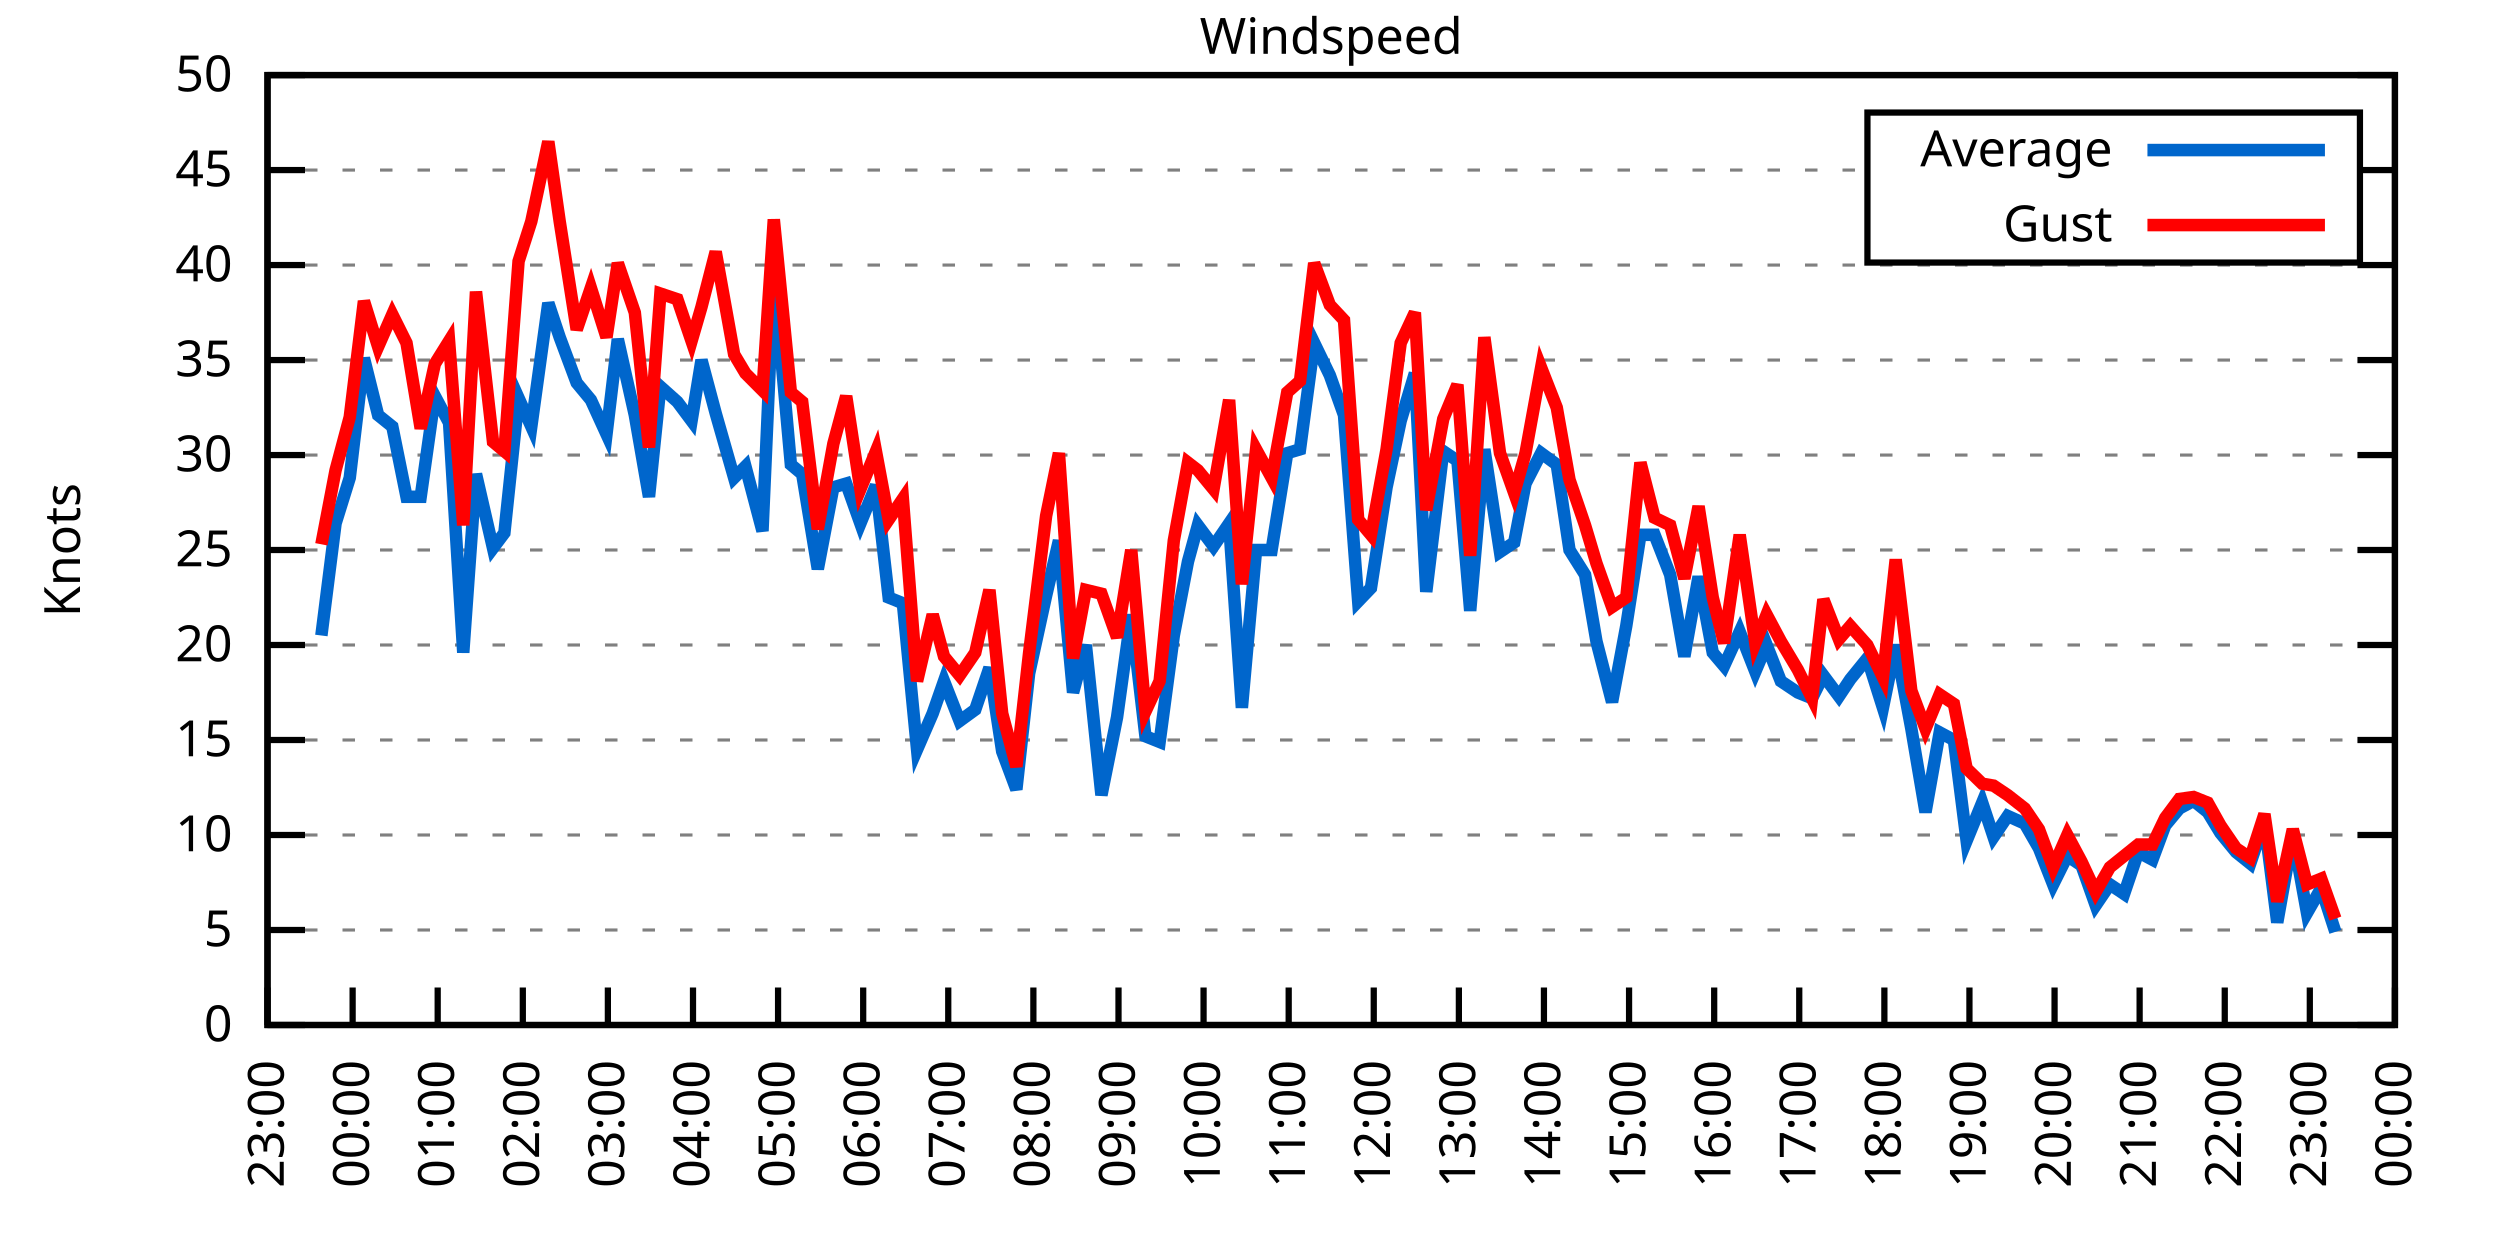
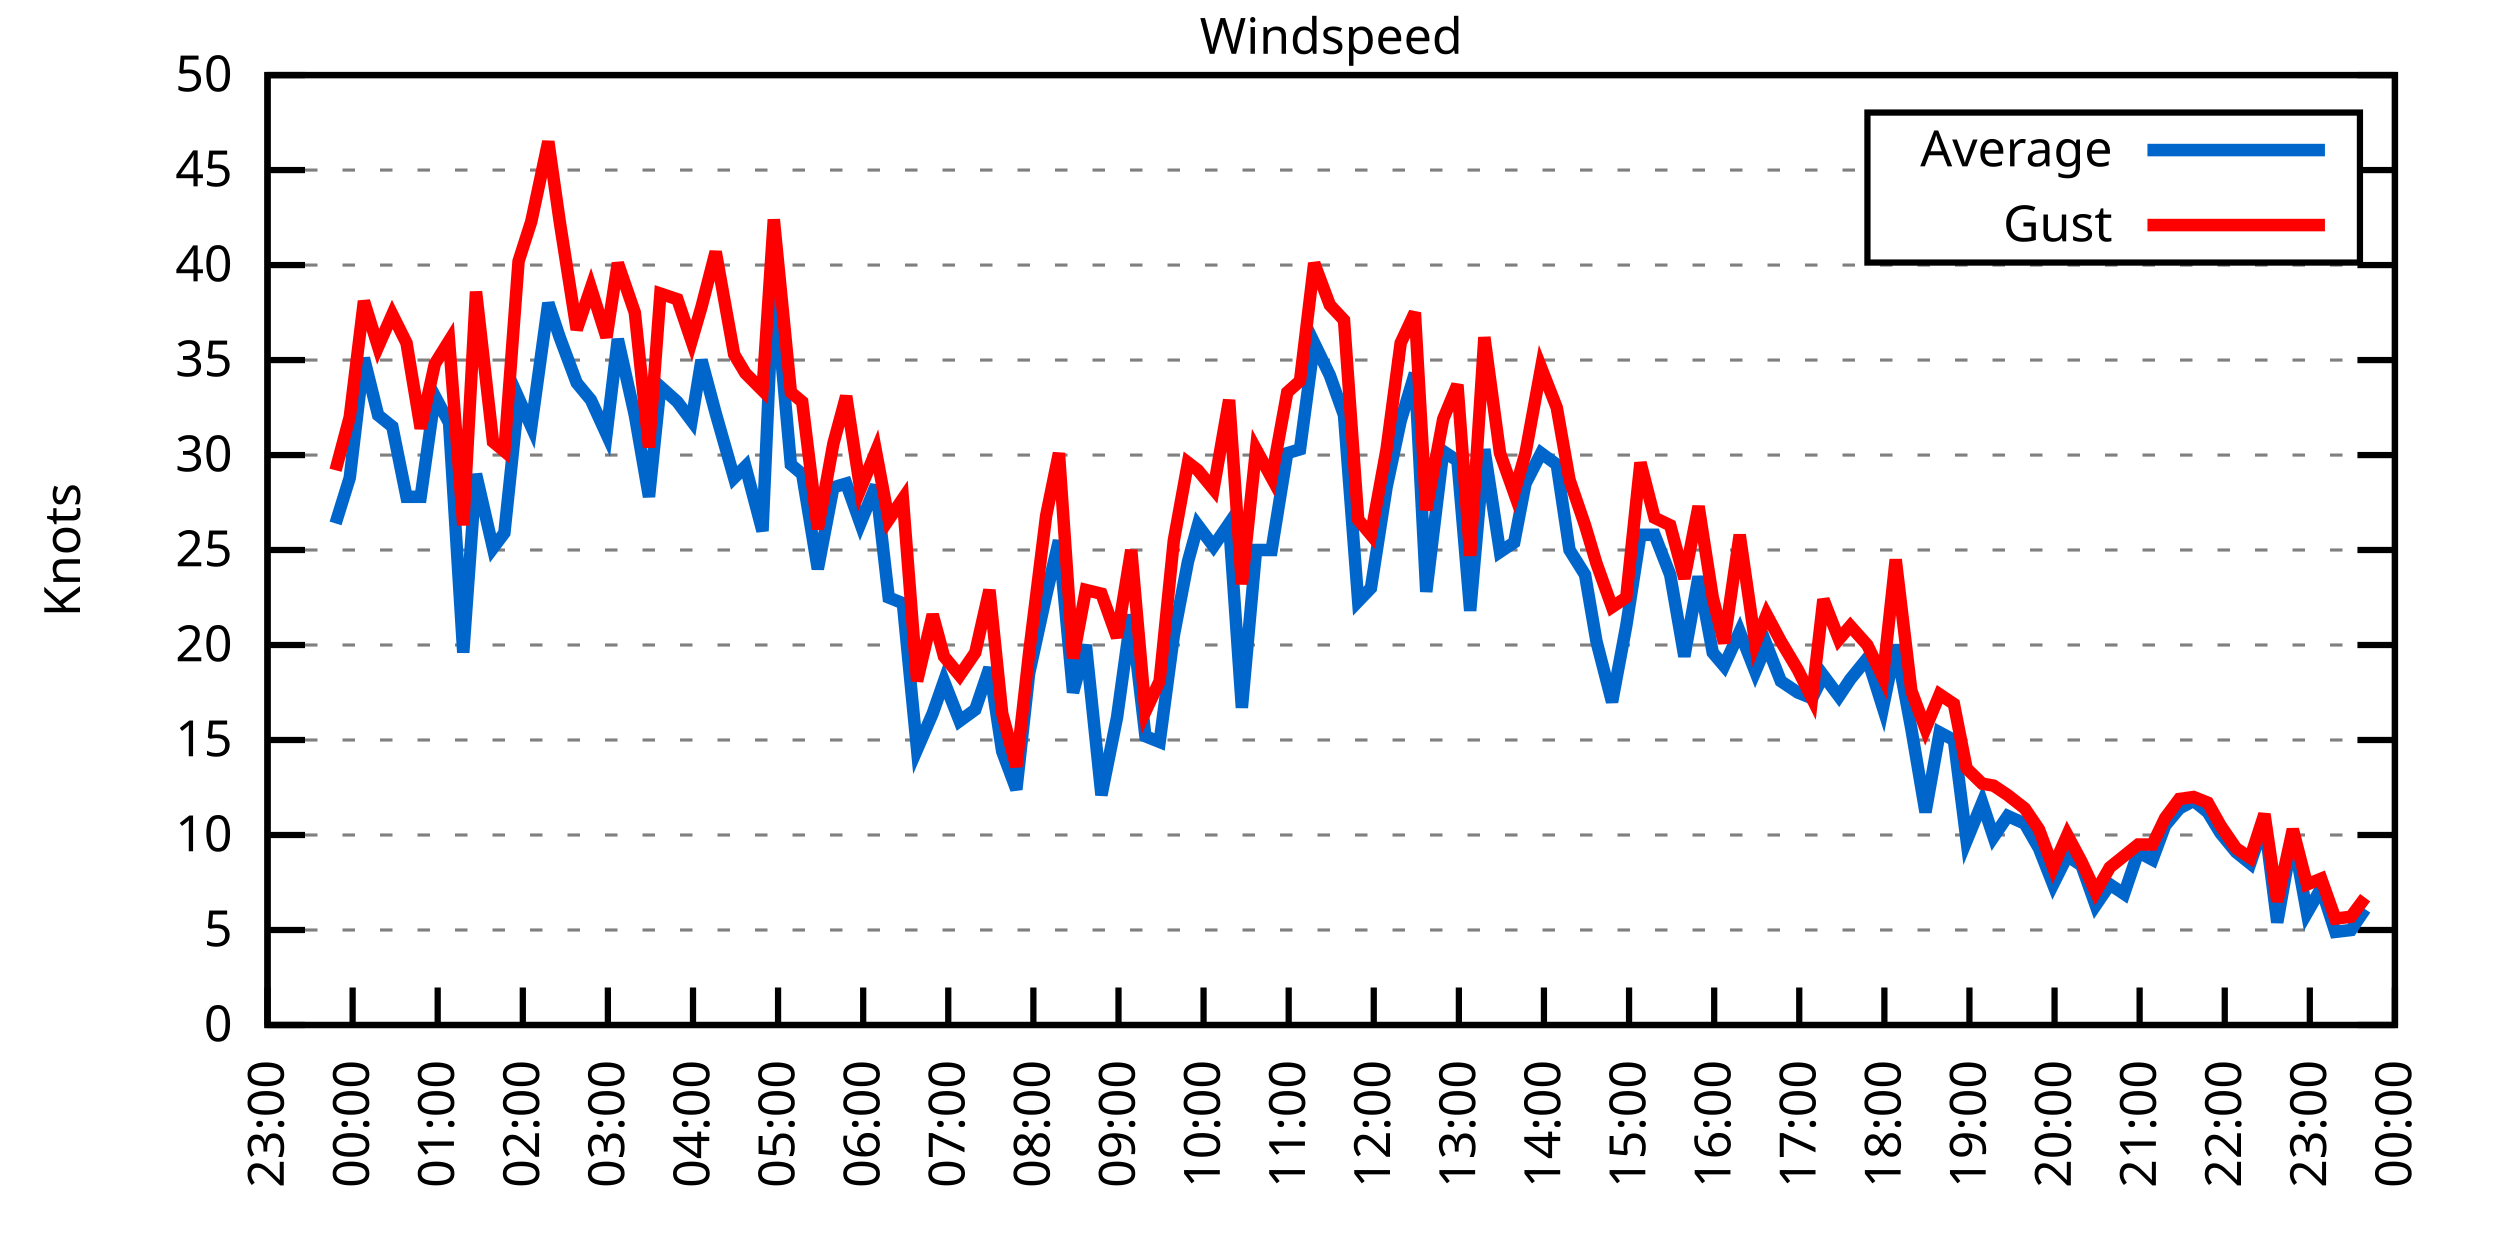
<svg xmlns="http://www.w3.org/2000/svg" xmlns:xlink="http://www.w3.org/1999/xlink" width="400" height="200" viewBox="0 0 400 200">
  <g id="gnuplot_canvas">
    <rect x="0" y="0" width="400" height="200" fill="none" />
    <defs>
      <circle id="gpDot" r="0.5" stroke-width="0.5" stroke="currentColor" />
      <path id="gpPt0" stroke-width="0.333" stroke="currentColor" d="M-1,0 h2 M0,-1 v2" />
      <path id="gpPt1" stroke-width="0.333" stroke="currentColor" d="M-1,-1 L1,1 M1,-1 L-1,1" />
      <path id="gpPt2" stroke-width="0.333" stroke="currentColor" d="M-1,0 L1,0 M0,-1 L0,1 M-1,-1 L1,1 M-1,1 L1,-1" />
      <rect id="gpPt3" stroke-width="0.333" stroke="currentColor" x="-1" y="-1" width="2" height="2" />
      <rect id="gpPt4" stroke-width="0.333" stroke="currentColor" fill="currentColor" x="-1" y="-1" width="2" height="2" />
      <circle id="gpPt5" stroke-width="0.333" stroke="currentColor" cx="0" cy="0" r="1" />
      <use xlink:href="#gpPt5" id="gpPt6" fill="currentColor" stroke="none" />
      <path id="gpPt7" stroke-width="0.333" stroke="currentColor" d="M0,-1.33 L-1.33,0.67 L1.33,0.67 z" />
      <use xlink:href="#gpPt7" id="gpPt8" fill="currentColor" stroke="none" />
      <use xlink:href="#gpPt7" id="gpPt9" stroke="currentColor" transform="rotate(180)" />
      <use xlink:href="#gpPt9" id="gpPt10" fill="currentColor" stroke="none" />
      <use xlink:href="#gpPt3" id="gpPt11" stroke="currentColor" transform="rotate(45)" />
      <use xlink:href="#gpPt11" id="gpPt12" fill="currentColor" stroke="none" />
      <path id="gpPt13" stroke-width="0.333" stroke="currentColor" d="M0,1.330 L1.265,0.411 L0.782,-1.067 L-0.782,-1.076 L-1.265,0.411 z" />
      <use xlink:href="#gpPt13" id="gpPt14" fill="currentColor" stroke="none" />
      <filter id="textbox" filterUnits="objectBoundingBox" x="0" y="0" height="1" width="1">
        <feFlood flood-color="white" flood-opacity="1" result="bgnd" />
        <feComposite in="SourceGraphic" in2="bgnd" operator="atop" />
      </filter>
      <filter id="greybox" filterUnits="objectBoundingBox" x="0" y="0" height="1" width="1">
        <feFlood flood-color="lightgrey" flood-opacity="1" result="grey" />
        <feComposite in="SourceGraphic" in2="grey" operator="atop" />
      </filter>
    </defs>
    <g fill="none" color="white" stroke="currentColor" stroke-width="1.00" stroke-linecap="butt" stroke-linejoin="miter">
</g>
    <g fill="none" color="black" stroke="currentColor" stroke-width="1.00" stroke-linecap="butt" stroke-linejoin="miter">
      <g stroke="none" shape-rendering="crispEdges">
        <polygon fill="rgb(255, 255, 255)" points="42.80,164.00 383.18,164.00 383.18,12.02 42.80,12.02 " />
      </g>
    </g>
    <g fill="none" color="black" stroke="currentColor" stroke-width="1.00" stroke-linecap="butt" stroke-linejoin="miter">
</g>
    <g fill="none" color="black" stroke="black" stroke-width="0.50" stroke-linecap="butt" stroke-linejoin="miter">
</g>
    <g fill="none" color="gray" stroke="currentColor" stroke-width="0.50" stroke-linecap="butt" stroke-linejoin="miter">
      <path stroke="gray" stroke-dasharray="2,4" class="gridline" d="M42.80,164.00 L383.19,164.00  " />
    </g>
    <g fill="none" color="gray" stroke="gray" stroke-width="1.00" stroke-linecap="butt" stroke-linejoin="miter">
</g>
    <g fill="none" color="black" stroke="currentColor" stroke-width="1.00" stroke-linecap="butt" stroke-linejoin="miter">
      <path stroke="black" d="M42.80,164.00 L48.80,164.00 M383.19,164.00 L377.19,164.00  " />
      <g transform="translate(37.20,166.60)" stroke="none" fill="black" font-family="Sans" font-size="8.00" text-anchor="end">
        <text>
          <tspan font-family="Sans"> 0</tspan>
        </text>
      </g>
    </g>
    <g fill="none" color="black" stroke="currentColor" stroke-width="1.00" stroke-linecap="butt" stroke-linejoin="miter">
</g>
    <g fill="none" color="black" stroke="black" stroke-width="0.50" stroke-linecap="butt" stroke-linejoin="miter">
</g>
    <g fill="none" color="gray" stroke="currentColor" stroke-width="0.50" stroke-linecap="butt" stroke-linejoin="miter">
      <path stroke="gray" stroke-dasharray="2,4" class="gridline" d="M42.80,148.80 L383.19,148.80  " />
    </g>
    <g fill="none" color="gray" stroke="gray" stroke-width="1.00" stroke-linecap="butt" stroke-linejoin="miter">
</g>
    <g fill="none" color="black" stroke="currentColor" stroke-width="1.00" stroke-linecap="butt" stroke-linejoin="miter">
      <path stroke="black" d="M42.80,148.80 L48.80,148.80 M383.19,148.80 L377.19,148.80  " />
      <g transform="translate(37.20,151.40)" stroke="none" fill="black" font-family="Sans" font-size="8.00" text-anchor="end">
        <text>
          <tspan font-family="Sans"> 5</tspan>
        </text>
      </g>
    </g>
    <g fill="none" color="black" stroke="currentColor" stroke-width="1.00" stroke-linecap="butt" stroke-linejoin="miter">
</g>
    <g fill="none" color="black" stroke="black" stroke-width="0.50" stroke-linecap="butt" stroke-linejoin="miter">
</g>
    <g fill="none" color="gray" stroke="currentColor" stroke-width="0.50" stroke-linecap="butt" stroke-linejoin="miter">
      <path stroke="gray" stroke-dasharray="2,4" class="gridline" d="M42.80,133.60 L383.19,133.60  " />
    </g>
    <g fill="none" color="gray" stroke="gray" stroke-width="1.00" stroke-linecap="butt" stroke-linejoin="miter">
</g>
    <g fill="none" color="black" stroke="currentColor" stroke-width="1.00" stroke-linecap="butt" stroke-linejoin="miter">
      <path stroke="black" d="M42.80,133.60 L48.80,133.60 M383.19,133.60 L377.19,133.60  " />
      <g transform="translate(37.20,136.20)" stroke="none" fill="black" font-family="Sans" font-size="8.00" text-anchor="end">
        <text>
          <tspan font-family="Sans"> 10</tspan>
        </text>
      </g>
    </g>
    <g fill="none" color="black" stroke="currentColor" stroke-width="1.00" stroke-linecap="butt" stroke-linejoin="miter">
</g>
    <g fill="none" color="black" stroke="black" stroke-width="0.50" stroke-linecap="butt" stroke-linejoin="miter">
</g>
    <g fill="none" color="gray" stroke="currentColor" stroke-width="0.50" stroke-linecap="butt" stroke-linejoin="miter">
      <path stroke="gray" stroke-dasharray="2,4" class="gridline" d="M42.80,118.40 L383.19,118.40  " />
    </g>
    <g fill="none" color="gray" stroke="gray" stroke-width="1.00" stroke-linecap="butt" stroke-linejoin="miter">
</g>
    <g fill="none" color="black" stroke="currentColor" stroke-width="1.00" stroke-linecap="butt" stroke-linejoin="miter">
      <path stroke="black" d="M42.80,118.40 L48.80,118.40 M383.19,118.40 L377.19,118.40  " />
      <g transform="translate(37.20,121.00)" stroke="none" fill="black" font-family="Sans" font-size="8.00" text-anchor="end">
        <text>
          <tspan font-family="Sans"> 15</tspan>
        </text>
      </g>
    </g>
    <g fill="none" color="black" stroke="currentColor" stroke-width="1.00" stroke-linecap="butt" stroke-linejoin="miter">
</g>
    <g fill="none" color="black" stroke="black" stroke-width="0.50" stroke-linecap="butt" stroke-linejoin="miter">
</g>
    <g fill="none" color="gray" stroke="currentColor" stroke-width="0.50" stroke-linecap="butt" stroke-linejoin="miter">
      <path stroke="gray" stroke-dasharray="2,4" class="gridline" d="M42.80,103.20 L383.19,103.20  " />
    </g>
    <g fill="none" color="gray" stroke="gray" stroke-width="1.00" stroke-linecap="butt" stroke-linejoin="miter">
</g>
    <g fill="none" color="black" stroke="currentColor" stroke-width="1.00" stroke-linecap="butt" stroke-linejoin="miter">
      <path stroke="black" d="M42.80,103.20 L48.80,103.20 M383.19,103.20 L377.19,103.20  " />
      <g transform="translate(37.20,105.80)" stroke="none" fill="black" font-family="Sans" font-size="8.00" text-anchor="end">
        <text>
          <tspan font-family="Sans"> 20</tspan>
        </text>
      </g>
    </g>
    <g fill="none" color="black" stroke="currentColor" stroke-width="1.00" stroke-linecap="butt" stroke-linejoin="miter">
</g>
    <g fill="none" color="black" stroke="black" stroke-width="0.50" stroke-linecap="butt" stroke-linejoin="miter">
</g>
    <g fill="none" color="gray" stroke="currentColor" stroke-width="0.50" stroke-linecap="butt" stroke-linejoin="miter">
      <path stroke="gray" stroke-dasharray="2,4" class="gridline" d="M42.80,88.00 L383.19,88.00  " />
    </g>
    <g fill="none" color="gray" stroke="gray" stroke-width="1.00" stroke-linecap="butt" stroke-linejoin="miter">
</g>
    <g fill="none" color="black" stroke="currentColor" stroke-width="1.00" stroke-linecap="butt" stroke-linejoin="miter">
      <path stroke="black" d="M42.80,88.00 L48.80,88.00 M383.19,88.00 L377.19,88.00  " />
      <g transform="translate(37.20,90.60)" stroke="none" fill="black" font-family="Sans" font-size="8.00" text-anchor="end">
        <text>
          <tspan font-family="Sans"> 25</tspan>
        </text>
      </g>
    </g>
    <g fill="none" color="black" stroke="currentColor" stroke-width="1.00" stroke-linecap="butt" stroke-linejoin="miter">
</g>
    <g fill="none" color="black" stroke="black" stroke-width="0.50" stroke-linecap="butt" stroke-linejoin="miter">
</g>
    <g fill="none" color="gray" stroke="currentColor" stroke-width="0.50" stroke-linecap="butt" stroke-linejoin="miter">
      <path stroke="gray" stroke-dasharray="2,4" class="gridline" d="M42.80,72.81 L383.19,72.81  " />
    </g>
    <g fill="none" color="gray" stroke="gray" stroke-width="1.00" stroke-linecap="butt" stroke-linejoin="miter">
</g>
    <g fill="none" color="black" stroke="currentColor" stroke-width="1.00" stroke-linecap="butt" stroke-linejoin="miter">
      <path stroke="black" d="M42.80,72.81 L48.80,72.81 M383.19,72.81 L377.19,72.81  " />
      <g transform="translate(37.20,75.41)" stroke="none" fill="black" font-family="Sans" font-size="8.00" text-anchor="end">
        <text>
          <tspan font-family="Sans"> 30</tspan>
        </text>
      </g>
    </g>
    <g fill="none" color="black" stroke="currentColor" stroke-width="1.00" stroke-linecap="butt" stroke-linejoin="miter">
</g>
    <g fill="none" color="black" stroke="black" stroke-width="0.50" stroke-linecap="butt" stroke-linejoin="miter">
</g>
    <g fill="none" color="gray" stroke="currentColor" stroke-width="0.50" stroke-linecap="butt" stroke-linejoin="miter">
      <path stroke="gray" stroke-dasharray="2,4" class="gridline" d="M42.80,57.61 L383.19,57.61  " />
    </g>
    <g fill="none" color="gray" stroke="gray" stroke-width="1.00" stroke-linecap="butt" stroke-linejoin="miter">
</g>
    <g fill="none" color="black" stroke="currentColor" stroke-width="1.00" stroke-linecap="butt" stroke-linejoin="miter">
      <path stroke="black" d="M42.80,57.61 L48.80,57.61 M383.19,57.61 L377.19,57.61  " />
      <g transform="translate(37.20,60.21)" stroke="none" fill="black" font-family="Sans" font-size="8.00" text-anchor="end">
        <text>
          <tspan font-family="Sans"> 35</tspan>
        </text>
      </g>
    </g>
    <g fill="none" color="black" stroke="currentColor" stroke-width="1.00" stroke-linecap="butt" stroke-linejoin="miter">
</g>
    <g fill="none" color="black" stroke="black" stroke-width="0.50" stroke-linecap="butt" stroke-linejoin="miter">
</g>
    <g fill="none" color="gray" stroke="currentColor" stroke-width="0.50" stroke-linecap="butt" stroke-linejoin="miter">
      <path stroke="gray" stroke-dasharray="2,4" class="gridline" d="M42.80,42.41 L383.19,42.41  " />
    </g>
    <g fill="none" color="gray" stroke="gray" stroke-width="1.00" stroke-linecap="butt" stroke-linejoin="miter">
</g>
    <g fill="none" color="black" stroke="currentColor" stroke-width="1.00" stroke-linecap="butt" stroke-linejoin="miter">
      <path stroke="black" d="M42.80,42.41 L48.80,42.41 M383.19,42.41 L377.19,42.41  " />
      <g transform="translate(37.20,45.01)" stroke="none" fill="black" font-family="Sans" font-size="8.00" text-anchor="end">
        <text>
          <tspan font-family="Sans"> 40</tspan>
        </text>
      </g>
    </g>
    <g fill="none" color="black" stroke="currentColor" stroke-width="1.00" stroke-linecap="butt" stroke-linejoin="miter">
</g>
    <g fill="none" color="black" stroke="black" stroke-width="0.50" stroke-linecap="butt" stroke-linejoin="miter">
</g>
    <g fill="none" color="gray" stroke="currentColor" stroke-width="0.50" stroke-linecap="butt" stroke-linejoin="miter">
      <path stroke="gray" stroke-dasharray="2,4" class="gridline" d="M42.80,27.21 L298.79,27.21 M377.59,27.21 L383.19,27.21  " />
    </g>
    <g fill="none" color="gray" stroke="gray" stroke-width="1.00" stroke-linecap="butt" stroke-linejoin="miter">
</g>
    <g fill="none" color="black" stroke="currentColor" stroke-width="1.00" stroke-linecap="butt" stroke-linejoin="miter">
      <path stroke="black" d="M42.80,27.21 L48.80,27.21 M383.19,27.21 L377.19,27.21  " />
      <g transform="translate(37.20,29.81)" stroke="none" fill="black" font-family="Sans" font-size="8.00" text-anchor="end">
        <text>
          <tspan font-family="Sans"> 45</tspan>
        </text>
      </g>
    </g>
    <g fill="none" color="black" stroke="currentColor" stroke-width="1.00" stroke-linecap="butt" stroke-linejoin="miter">
</g>
    <g fill="none" color="black" stroke="black" stroke-width="0.50" stroke-linecap="butt" stroke-linejoin="miter">
</g>
    <g fill="none" color="gray" stroke="currentColor" stroke-width="0.50" stroke-linecap="butt" stroke-linejoin="miter">
      <path stroke="gray" stroke-dasharray="2,4" class="gridline" d="M42.80,12.01 L383.19,12.01  " />
    </g>
    <g fill="none" color="gray" stroke="gray" stroke-width="1.00" stroke-linecap="butt" stroke-linejoin="miter">
</g>
    <g fill="none" color="black" stroke="currentColor" stroke-width="1.00" stroke-linecap="butt" stroke-linejoin="miter">
      <path stroke="black" d="M42.80,12.01 L48.80,12.01 M383.19,12.01 L377.19,12.01  " />
      <g transform="translate(37.20,14.61)" stroke="none" fill="black" font-family="Sans" font-size="8.00" text-anchor="end">
        <text>
          <tspan font-family="Sans"> 50</tspan>
        </text>
      </g>
    </g>
    <g fill="none" color="black" stroke="currentColor" stroke-width="1.00" stroke-linecap="butt" stroke-linejoin="miter">
      <path stroke="black" d="M42.80,164.00 L42.80,158.00  " />
      <g transform="translate(45.40,169.60) rotate(270.00)" stroke="none" fill="black" font-family="Sans" font-size="8.00" text-anchor="end">
        <text>
          <tspan font-family="Sans">23:00</tspan>
        </text>
      </g>
    </g>
    <g fill="none" color="black" stroke="currentColor" stroke-width="1.00" stroke-linecap="butt" stroke-linejoin="miter">
      <path stroke="black" d="M56.42,164.00 L56.42,158.00  " />
      <g transform="translate(59.02,169.60) rotate(270.00)" stroke="none" fill="black" font-family="Sans" font-size="8.00" text-anchor="end">
        <text>
          <tspan font-family="Sans">00:00</tspan>
        </text>
      </g>
    </g>
    <g fill="none" color="black" stroke="currentColor" stroke-width="1.00" stroke-linecap="butt" stroke-linejoin="miter">
      <path stroke="black" d="M70.03,164.00 L70.03,158.00  " />
      <g transform="translate(72.63,169.60) rotate(270.00)" stroke="none" fill="black" font-family="Sans" font-size="8.00" text-anchor="end">
        <text>
          <tspan font-family="Sans">01:00</tspan>
        </text>
      </g>
    </g>
    <g fill="none" color="black" stroke="currentColor" stroke-width="1.00" stroke-linecap="butt" stroke-linejoin="miter">
      <path stroke="black" d="M83.65,164.00 L83.65,158.00  " />
      <g transform="translate(86.25,169.60) rotate(270.00)" stroke="none" fill="black" font-family="Sans" font-size="8.00" text-anchor="end">
        <text>
          <tspan font-family="Sans">02:00</tspan>
        </text>
      </g>
    </g>
    <g fill="none" color="black" stroke="currentColor" stroke-width="1.00" stroke-linecap="butt" stroke-linejoin="miter">
      <path stroke="black" d="M97.26,164.00 L97.26,158.00  " />
      <g transform="translate(99.86,169.60) rotate(270.00)" stroke="none" fill="black" font-family="Sans" font-size="8.00" text-anchor="end">
        <text>
          <tspan font-family="Sans">03:00</tspan>
        </text>
      </g>
    </g>
    <g fill="none" color="black" stroke="currentColor" stroke-width="1.00" stroke-linecap="butt" stroke-linejoin="miter">
      <path stroke="black" d="M110.88,164.00 L110.88,158.00  " />
      <g transform="translate(113.48,169.60) rotate(270.00)" stroke="none" fill="black" font-family="Sans" font-size="8.00" text-anchor="end">
        <text>
          <tspan font-family="Sans">04:00</tspan>
        </text>
      </g>
    </g>
    <g fill="none" color="black" stroke="currentColor" stroke-width="1.00" stroke-linecap="butt" stroke-linejoin="miter">
      <path stroke="black" d="M124.49,164.00 L124.49,158.00  " />
      <g transform="translate(127.09,169.60) rotate(270.00)" stroke="none" fill="black" font-family="Sans" font-size="8.00" text-anchor="end">
        <text>
          <tspan font-family="Sans">05:00</tspan>
        </text>
      </g>
    </g>
    <g fill="none" color="black" stroke="currentColor" stroke-width="1.00" stroke-linecap="butt" stroke-linejoin="miter">
      <path stroke="black" d="M138.11,164.00 L138.11,158.00  " />
      <g transform="translate(140.71,169.60) rotate(270.00)" stroke="none" fill="black" font-family="Sans" font-size="8.00" text-anchor="end">
        <text>
          <tspan font-family="Sans">06:00</tspan>
        </text>
      </g>
    </g>
    <g fill="none" color="black" stroke="currentColor" stroke-width="1.00" stroke-linecap="butt" stroke-linejoin="miter">
      <path stroke="black" d="M151.72,164.00 L151.72,158.00  " />
      <g transform="translate(154.32,169.60) rotate(270.00)" stroke="none" fill="black" font-family="Sans" font-size="8.00" text-anchor="end">
        <text>
          <tspan font-family="Sans">07:00</tspan>
        </text>
      </g>
    </g>
    <g fill="none" color="black" stroke="currentColor" stroke-width="1.00" stroke-linecap="butt" stroke-linejoin="miter">
      <path stroke="black" d="M165.34,164.00 L165.34,158.00  " />
      <g transform="translate(167.94,169.60) rotate(270.00)" stroke="none" fill="black" font-family="Sans" font-size="8.00" text-anchor="end">
        <text>
          <tspan font-family="Sans">08:00</tspan>
        </text>
      </g>
    </g>
    <g fill="none" color="black" stroke="currentColor" stroke-width="1.00" stroke-linecap="butt" stroke-linejoin="miter">
      <path stroke="black" d="M178.96,164.00 L178.96,158.00  " />
      <g transform="translate(181.56,169.60) rotate(270.00)" stroke="none" fill="black" font-family="Sans" font-size="8.00" text-anchor="end">
        <text>
          <tspan font-family="Sans">09:00</tspan>
        </text>
      </g>
    </g>
    <g fill="none" color="black" stroke="currentColor" stroke-width="1.00" stroke-linecap="butt" stroke-linejoin="miter">
      <path stroke="black" d="M192.57,164.00 L192.57,158.00  " />
      <g transform="translate(195.17,169.60) rotate(270.00)" stroke="none" fill="black" font-family="Sans" font-size="8.00" text-anchor="end">
        <text>
          <tspan font-family="Sans">10:00</tspan>
        </text>
      </g>
    </g>
    <g fill="none" color="black" stroke="currentColor" stroke-width="1.00" stroke-linecap="butt" stroke-linejoin="miter">
      <path stroke="black" d="M206.19,164.00 L206.19,158.00  " />
      <g transform="translate(208.79,169.60) rotate(270.00)" stroke="none" fill="black" font-family="Sans" font-size="8.00" text-anchor="end">
        <text>
          <tspan font-family="Sans">11:00</tspan>
        </text>
      </g>
    </g>
    <g fill="none" color="black" stroke="currentColor" stroke-width="1.00" stroke-linecap="butt" stroke-linejoin="miter">
      <path stroke="black" d="M219.80,164.00 L219.80,158.00  " />
      <g transform="translate(222.40,169.60) rotate(270.00)" stroke="none" fill="black" font-family="Sans" font-size="8.00" text-anchor="end">
        <text>
          <tspan font-family="Sans">12:00</tspan>
        </text>
      </g>
    </g>
    <g fill="none" color="black" stroke="currentColor" stroke-width="1.00" stroke-linecap="butt" stroke-linejoin="miter">
      <path stroke="black" d="M233.42,164.00 L233.42,158.00  " />
      <g transform="translate(236.02,169.60) rotate(270.00)" stroke="none" fill="black" font-family="Sans" font-size="8.00" text-anchor="end">
        <text>
          <tspan font-family="Sans">13:00</tspan>
        </text>
      </g>
    </g>
    <g fill="none" color="black" stroke="currentColor" stroke-width="1.00" stroke-linecap="butt" stroke-linejoin="miter">
      <path stroke="black" d="M247.03,164.00 L247.03,158.00  " />
      <g transform="translate(249.63,169.60) rotate(270.00)" stroke="none" fill="black" font-family="Sans" font-size="8.00" text-anchor="end">
        <text>
          <tspan font-family="Sans">14:00</tspan>
        </text>
      </g>
    </g>
    <g fill="none" color="black" stroke="currentColor" stroke-width="1.00" stroke-linecap="butt" stroke-linejoin="miter">
      <path stroke="black" d="M260.65,164.00 L260.65,158.00  " />
      <g transform="translate(263.25,169.60) rotate(270.00)" stroke="none" fill="black" font-family="Sans" font-size="8.00" text-anchor="end">
        <text>
          <tspan font-family="Sans">15:00</tspan>
        </text>
      </g>
    </g>
    <g fill="none" color="black" stroke="currentColor" stroke-width="1.00" stroke-linecap="butt" stroke-linejoin="miter">
      <path stroke="black" d="M274.27,164.00 L274.27,158.00  " />
      <g transform="translate(276.87,169.60) rotate(270.00)" stroke="none" fill="black" font-family="Sans" font-size="8.00" text-anchor="end">
        <text>
          <tspan font-family="Sans">16:00</tspan>
        </text>
      </g>
    </g>
    <g fill="none" color="black" stroke="currentColor" stroke-width="1.00" stroke-linecap="butt" stroke-linejoin="miter">
      <path stroke="black" d="M287.88,164.00 L287.88,158.00  " />
      <g transform="translate(290.48,169.60) rotate(270.00)" stroke="none" fill="black" font-family="Sans" font-size="8.00" text-anchor="end">
        <text>
          <tspan font-family="Sans">17:00</tspan>
        </text>
      </g>
    </g>
    <g fill="none" color="black" stroke="currentColor" stroke-width="1.00" stroke-linecap="butt" stroke-linejoin="miter">
      <path stroke="black" d="M301.50,164.00 L301.50,158.00  " />
      <g transform="translate(304.10,169.60) rotate(270.00)" stroke="none" fill="black" font-family="Sans" font-size="8.00" text-anchor="end">
        <text>
          <tspan font-family="Sans">18:00</tspan>
        </text>
      </g>
    </g>
    <g fill="none" color="black" stroke="currentColor" stroke-width="1.00" stroke-linecap="butt" stroke-linejoin="miter">
      <path stroke="black" d="M315.11,164.00 L315.11,158.00  " />
      <g transform="translate(317.71,169.60) rotate(270.00)" stroke="none" fill="black" font-family="Sans" font-size="8.00" text-anchor="end">
        <text>
          <tspan font-family="Sans">19:00</tspan>
        </text>
      </g>
    </g>
    <g fill="none" color="black" stroke="currentColor" stroke-width="1.00" stroke-linecap="butt" stroke-linejoin="miter">
      <path stroke="black" d="M328.73,164.00 L328.73,158.00  " />
      <g transform="translate(331.33,169.60) rotate(270.00)" stroke="none" fill="black" font-family="Sans" font-size="8.00" text-anchor="end">
        <text>
          <tspan font-family="Sans">20:00</tspan>
        </text>
      </g>
    </g>
    <g fill="none" color="black" stroke="currentColor" stroke-width="1.00" stroke-linecap="butt" stroke-linejoin="miter">
      <path stroke="black" d="M342.34,164.00 L342.34,158.00  " />
      <g transform="translate(344.94,169.60) rotate(270.00)" stroke="none" fill="black" font-family="Sans" font-size="8.00" text-anchor="end">
        <text>
          <tspan font-family="Sans">21:00</tspan>
        </text>
      </g>
    </g>
    <g fill="none" color="black" stroke="currentColor" stroke-width="1.00" stroke-linecap="butt" stroke-linejoin="miter">
      <path stroke="black" d="M355.96,164.00 L355.96,158.00  " />
      <g transform="translate(358.56,169.60) rotate(270.00)" stroke="none" fill="black" font-family="Sans" font-size="8.00" text-anchor="end">
        <text>
          <tspan font-family="Sans">22:00</tspan>
        </text>
      </g>
    </g>
    <g fill="none" color="black" stroke="currentColor" stroke-width="1.00" stroke-linecap="butt" stroke-linejoin="miter">
      <path stroke="black" d="M369.57,164.00 L369.57,158.00  " />
      <g transform="translate(372.17,169.60) rotate(270.00)" stroke="none" fill="black" font-family="Sans" font-size="8.00" text-anchor="end">
        <text>
          <tspan font-family="Sans">23:00</tspan>
        </text>
      </g>
    </g>
    <g fill="none" color="black" stroke="currentColor" stroke-width="1.00" stroke-linecap="butt" stroke-linejoin="miter">
      <path stroke="black" d="M383.19,164.00 L383.19,158.00  " />
      <g transform="translate(385.79,169.60) rotate(270.00)" stroke="none" fill="black" font-family="Sans" font-size="8.00" text-anchor="end">
        <text>
          <tspan font-family="Sans">00:00</tspan>
        </text>
      </g>
    </g>
    <g fill="none" color="black" stroke="currentColor" stroke-width="1.00" stroke-linecap="butt" stroke-linejoin="miter">
</g>
    <g fill="none" color="black" stroke="currentColor" stroke-width="1.00" stroke-linecap="butt" stroke-linejoin="miter">
      <path stroke="black" d="M42.80,12.01 L42.80,164.00 L383.19,164.00 L383.19,12.01 L42.80,12.01 Z  " />
    </g>
    <g fill="none" color="black" stroke="currentColor" stroke-width="1.00" stroke-linecap="butt" stroke-linejoin="miter">
</g>
    <g fill="none" color="black" stroke="currentColor" stroke-width="1.00" stroke-linecap="butt" stroke-linejoin="miter">
      <path stroke="black" d="M298.79,42.01 L298.79,18.01 L377.59,18.01 L377.59,42.01 L298.79,42.01 Z  " />
    </g>
    <g id="Windspeed_plot_1">
      <g fill="none" color="white" stroke="black" stroke-width="2.00" stroke-linecap="butt" stroke-linejoin="miter">
</g>
      <g fill="none" color="black" stroke="currentColor" stroke-width="2.00" stroke-linecap="butt" stroke-linejoin="miter">
        <g transform="translate(337.99,26.61)" stroke="none" fill="black" font-family="Sans" font-size="8.00" text-anchor="end">
          <text>
            <tspan font-family="Sans">Average</tspan>
          </text>
        </g>
      </g>
      <g fill="none" color="black" stroke="currentColor" stroke-width="2.00" stroke-linecap="butt" stroke-linejoin="miter">
-         <path stroke="rgb(  0, 102, 204)" d="M343.59,24.01 L371.99,24.01 M51.42,101.68 L53.69,83.75 L55.96,76.45 L58.23,57.30 L60.50,66.42 L62.77,68.25   L65.04,79.49 L67.31,79.49 L69.58,63.38 L71.85,67.64 L74.12,104.42 L76.16,75.85 L78.88,87.70 L80.70,85.27   L82.97,63.69 L85.01,68.25 L87.73,48.49 L89.55,53.96 L92.27,61.25 L94.54,63.99 L97.04,69.46 L98.85,54.26   L101.57,66.42 L103.84,79.49 L105.66,61.86 L108.38,64.29 L110.65,67.33 L112.24,57.61 L114.51,66.12 L117.46,76.45   L119.27,74.63 L122.00,84.97 L123.81,43.93 L126.54,74.33 L128.35,75.85 L130.85,91.04 L133.34,77.97 L135.39,77.37   L137.66,83.75 L140.15,77.67 L142.19,95.60 L144.46,96.52 L146.73,119.92 L149.23,114.15 L151.04,108.98 L153.54,115.36   L156.04,113.54 L158.31,106.85 L160.35,120.23 L162.62,126.31 L164.66,107.76 L167.38,95.30 L169.43,86.49 L171.69,110.80   L173.74,103.20 L176.23,127.22 L178.73,114.76 L181.00,98.34 L183.27,117.80 L185.54,118.71 L187.81,101.68 L190.08,89.83   L191.66,84.05 L194.16,87.40 L196.66,83.75 L198.70,113.24 L200.97,88.00 L203.46,88.00 L205.96,72.50 L208.00,71.89   L210.27,54.87 L212.77,60.04 L215.04,66.42 L217.31,96.21 L219.35,94.08 L221.85,77.97 L224.11,67.33 L226.38,59.73   L228.20,94.69 L230.92,72.20 L233.19,73.72 L235.23,97.73 L237.50,71.89 L240.00,88.31 L242.27,86.79 L244.08,77.37   L246.58,72.50 L249.08,74.33 L251.12,88.00 L253.61,91.96 L255.43,102.60 L257.93,112.32 L260.20,100.16 L262.47,85.57   L264.73,85.57 L267.23,91.96 L269.50,105.03 L271.77,92.26 L274.04,104.42 L275.85,106.55 L278.35,101.08 L280.85,107.46   L282.66,103.20 L284.93,108.98 L287.65,110.80 L289.92,111.72 L291.74,108.07 L294.23,111.41 L296.05,108.68 L298.77,105.33   L301.27,113.24 L303.31,103.20 L305.81,116.58 L308.08,129.95 L310.35,117.19 L312.62,118.40 L314.66,134.51 L317.15,128.43   L318.97,133.91 L321.24,130.56 L323.96,131.78 L326.23,135.73 L328.50,141.51 L330.77,136.95 L333.04,138.47 L335.31,144.85   L337.58,141.51 L339.85,143.03 L342.12,136.34 L344.39,137.55 L346.43,132.08 L348.70,129.35 L350.97,128.13 L353.24,129.95   L355.28,133.30 L357.77,136.34 L360.04,138.16 L362.31,131.47 L364.36,147.59 L366.85,133.60 L369.12,146.07 L371.39,142.11   L373.66,149.10  " />
+         <path stroke="rgb(  0, 102, 204)" d="M343.59,24.01 L371.99,24.01 M53.69,83.75 L55.96,76.45 L58.23,57.30 L60.50,66.42 L62.77,68.25 L65.04,79.49   L67.31,79.49 L69.58,63.38 L71.85,67.64 L74.12,104.42 L76.16,75.85 L78.88,87.70 L80.70,85.27 L82.97,63.69   L85.01,68.25 L87.73,48.49 L89.55,53.96 L92.27,61.25 L94.54,63.99 L97.04,69.46 L98.85,54.26 L101.57,66.42   L103.84,79.49 L105.66,61.86 L108.38,64.29 L110.65,67.33 L112.24,57.61 L114.51,66.12 L117.46,76.45 L119.27,74.63   L122.00,84.97 L123.81,43.93 L126.54,74.33 L128.35,75.85 L130.85,91.04 L133.34,77.97 L135.39,77.37 L137.66,83.75   L140.15,77.67 L142.19,95.60 L144.46,96.52 L146.73,119.92 L149.23,114.15 L151.04,108.98 L153.54,115.36 L156.04,113.54   L158.31,106.85 L160.35,120.23 L162.62,126.31 L164.66,107.76 L167.38,95.30 L169.43,86.49 L171.69,110.80 L173.74,103.20   L176.23,127.22 L178.73,114.76 L181.00,98.34 L183.27,117.80 L185.54,118.71 L187.81,101.68 L190.08,89.83 L191.66,84.05   L194.16,87.40 L196.66,83.75 L198.70,113.24 L200.97,88.00 L203.46,88.00 L205.96,72.50 L208.00,71.89 L210.27,54.87   L212.77,60.04 L215.04,66.42 L217.31,96.21 L219.35,94.08 L221.85,77.97 L224.11,67.33 L226.38,59.73 L228.20,94.69   L230.92,72.20 L233.19,73.72 L235.23,97.73 L237.50,71.89 L240.00,88.31 L242.27,86.79 L244.08,77.37 L246.58,72.50   L249.08,74.33 L251.12,88.00 L253.61,91.96 L255.43,102.60 L257.93,112.32 L260.20,100.16 L262.47,85.57 L264.73,85.57   L267.23,91.96 L269.50,105.03 L271.77,92.26 L274.04,104.42 L275.85,106.55 L278.35,101.08 L280.85,107.46 L282.66,103.20   L284.93,108.98 L287.65,110.80 L289.92,111.72 L291.74,108.07 L294.23,111.41 L296.05,108.68 L298.77,105.33 L301.27,113.24   L303.31,103.20 L305.81,116.58 L308.08,129.95 L310.35,117.19 L312.62,118.40 L314.66,134.51 L317.15,128.43 L318.97,133.91   L321.24,130.56 L323.96,131.78 L326.23,135.73 L328.50,141.51 L330.77,136.95 L333.04,138.47 L335.31,144.85 L337.58,141.51   L339.85,143.03 L342.12,136.34 L344.39,137.55 L346.43,132.08 L348.70,129.35 L350.97,128.13 L353.24,129.95 L355.28,133.30   L357.77,136.34 L360.04,138.16 L362.31,131.47 L364.36,147.59 L366.85,133.60 L369.12,146.07 L371.39,142.11 L373.66,149.10   L376.16,148.80 L378.42,145.46  " />
      </g>
    </g>
    <g id="Windspeed_plot_2">
      <g fill="none" color="black" stroke="currentColor" stroke-width="2.00" stroke-linecap="butt" stroke-linejoin="miter">
        <g transform="translate(337.99,38.61)" stroke="none" fill="black" font-family="Sans" font-size="8.00" text-anchor="end">
          <text>
            <tspan font-family="Sans">Gust</tspan>
          </text>
        </g>
      </g>
      <g fill="none" color="black" stroke="currentColor" stroke-width="2.00" stroke-linecap="butt" stroke-linejoin="miter">
-         <path stroke="rgb(255,   0,   0)" d="M343.59,36.01 L371.99,36.01 M51.42,87.09 L53.69,75.24 L55.96,66.73 L58.23,48.18 L60.50,55.48 L62.77,50.31   L65.04,54.87 L67.31,68.55 L69.58,58.21 L71.85,54.57 L74.12,84.05 L76.16,46.66 L78.88,70.68 L80.70,72.20   L82.97,41.80 L85.01,35.42 L87.73,22.65 L89.55,35.42 L92.27,52.74 L94.54,46.06 L97.04,53.96 L98.85,42.10   L101.57,50.01 L103.84,71.59 L105.66,46.97 L108.38,47.88 L110.65,54.57 L112.24,49.10 L114.51,40.28 L117.46,56.70   L119.27,59.73 L122.00,62.47 L123.81,35.11 L126.54,62.77 L128.35,64.29 L130.85,84.66 L133.34,70.98 L135.39,63.38   L137.66,78.28 L140.15,72.20 L142.19,83.14 L144.46,79.80 L146.73,108.98 L149.23,98.34 L151.04,105.03 L153.54,108.07   L156.04,104.42 L158.31,94.39 L160.35,114.15 L162.62,122.66 L164.66,104.42 L167.38,82.53 L169.43,72.50 L171.69,105.33   L173.74,94.39 L176.23,95.00 L178.73,101.99 L181.00,88.00 L183.27,113.84 L185.54,108.98 L187.81,86.49 L190.08,74.02   L191.66,75.24 L194.16,78.28 L196.66,63.99 L198.70,93.48 L200.97,71.89 L203.46,76.45 L205.96,62.77 L208.00,60.95   L210.27,42.10 L212.77,48.79 L215.04,51.22 L217.31,83.14 L219.35,85.57 L221.85,71.89 L224.11,54.87 L226.38,50.01   L228.20,81.62 L230.92,67.03 L233.19,61.56 L235.23,88.92 L237.50,53.96 L240.00,72.50 L242.27,78.89 L244.08,72.50   L246.58,58.82 L249.08,65.21 L251.12,76.76 L253.61,84.05 L255.43,90.13 L257.93,97.12 L260.20,95.60 L262.47,74.02   L264.73,82.84 L267.23,84.05 L269.50,92.56 L271.77,81.01 L274.04,95.60 L275.85,102.90 L278.35,85.57 L280.85,102.90   L282.66,98.34 L284.93,102.60 L287.65,107.16 L289.92,111.72 L291.74,95.91 L294.23,102.29 L296.05,100.16 L298.77,103.20   L301.27,108.37 L303.31,89.52 L305.81,110.50 L308.08,116.58 L310.35,111.11 L312.62,112.63 L314.66,122.96 L317.15,125.39   L318.97,125.70 L321.24,127.22 L323.96,129.35 L326.23,132.69 L328.50,138.77 L330.77,133.60 L333.04,137.86 L335.31,142.72   L337.58,138.77 L339.85,136.95 L342.12,135.12 L344.39,135.12 L346.43,130.87 L348.70,127.83 L350.97,127.52 L353.24,128.43   L355.28,132.08 L357.77,135.73 L360.04,137.25 L362.31,130.26 L364.36,144.24 L366.85,132.69 L369.12,141.51 L371.39,140.59   L373.66,146.98  " />
+         <path stroke="rgb(255,   0,   0)" d="M343.59,36.01 L371.99,36.01 M53.69,75.24 L55.96,66.73 L58.23,48.18 L60.50,55.48 L62.77,50.31 L65.04,54.87   L67.31,68.55 L69.58,58.21 L71.85,54.57 L74.12,84.05 L76.16,46.66 L78.88,70.68 L80.70,72.20 L82.97,41.80   L85.01,35.42 L87.73,22.65 L89.55,35.42 L92.27,52.74 L94.54,46.06 L97.04,53.96 L98.85,42.10 L101.57,50.01   L103.84,71.59 L105.66,46.97 L108.38,47.88 L110.65,54.57 L112.24,49.10 L114.51,40.28 L117.46,56.70 L119.27,59.73   L122.00,62.47 L123.81,35.11 L126.54,62.77 L128.35,64.29 L130.85,84.66 L133.34,70.98 L135.39,63.38 L137.66,78.28   L140.15,72.20 L142.19,83.14 L144.46,79.80 L146.73,108.98 L149.23,98.34 L151.04,105.03 L153.54,108.07 L156.04,104.42   L158.31,94.39 L160.35,114.15 L162.62,122.66 L164.66,104.42 L167.38,82.53 L169.43,72.50 L171.69,105.33 L173.74,94.39   L176.23,95.00 L178.73,101.99 L181.00,88.00 L183.27,113.84 L185.54,108.98 L187.81,86.49 L190.08,74.02 L191.66,75.24   L194.16,78.28 L196.66,63.99 L198.70,93.48 L200.97,71.89 L203.46,76.45 L205.96,62.77 L208.00,60.95 L210.27,42.10   L212.77,48.79 L215.04,51.22 L217.31,83.14 L219.35,85.57 L221.85,71.89 L224.11,54.87 L226.38,50.01 L228.20,81.62   L230.92,67.03 L233.19,61.56 L235.23,88.92 L237.50,53.96 L240.00,72.50 L242.27,78.89 L244.08,72.50 L246.58,58.82   L249.08,65.21 L251.12,76.76 L253.61,84.05 L255.43,90.13 L257.93,97.12 L260.20,95.60 L262.47,74.02 L264.73,82.84   L267.23,84.05 L269.50,92.56 L271.77,81.01 L274.04,95.60 L275.85,102.90 L278.35,85.57 L280.85,102.90 L282.66,98.34   L284.93,102.60 L287.65,107.16 L289.92,111.72 L291.74,95.91 L294.23,102.29 L296.05,100.16 L298.77,103.20 L301.27,108.37   L303.31,89.52 L305.81,110.50 L308.08,116.58 L310.35,111.11 L312.62,112.63 L314.66,122.96 L317.15,125.39 L318.97,125.70   L321.24,127.22 L323.96,129.35 L326.23,132.69 L328.50,138.77 L330.77,133.60 L333.04,137.86 L335.31,142.72 L337.58,138.77   L339.85,136.95 L342.12,135.12 L344.39,135.12 L346.43,130.87 L348.70,127.83 L350.97,127.52 L353.24,128.43 L355.28,132.08   L357.77,135.73 L360.04,137.25 L362.31,130.26 L364.36,144.24 L366.85,132.69 L369.12,141.51 L371.39,140.59 L373.66,146.98   L376.16,146.67 L378.42,143.63  " />
      </g>
    </g>
    <g fill="none" color="black" stroke="currentColor" stroke-width="2.00" stroke-linecap="butt" stroke-linejoin="miter">
</g>
    <g fill="none" color="black" stroke="black" stroke-width="1.00" stroke-linecap="butt" stroke-linejoin="miter">
</g>
    <g fill="none" color="black" stroke="currentColor" stroke-width="1.00" stroke-linecap="butt" stroke-linejoin="miter">
      <path stroke="black" d="M42.80,12.01 L42.80,164.00 L383.19,164.00 L383.19,12.01 L42.80,12.01 Z  " />
      <g transform="translate(12.80,88.01) rotate(270.00)" stroke="none" fill="black" font-family="Sans" font-size="8.00" text-anchor="middle">
        <text>
          <tspan font-family="Sans">Knots</tspan>
        </text>
      </g>
    </g>
    <g fill="none" color="black" stroke="currentColor" stroke-width="1.00" stroke-linecap="butt" stroke-linejoin="miter">
</g>
    <g fill="none" color="black" stroke="currentColor" stroke-width="1.00" stroke-linecap="butt" stroke-linejoin="miter">
      <g transform="translate(212.99,8.61)" stroke="none" fill="black" font-family="Sans" font-size="8.00" text-anchor="middle">
        <text>
          <tspan font-family="Sans">Windspeed</tspan>
        </text>
      </g>
    </g>
    <g fill="none" color="black" stroke="currentColor" stroke-width="1.00" stroke-linecap="butt" stroke-linejoin="miter">
</g>
  </g>
</svg>
